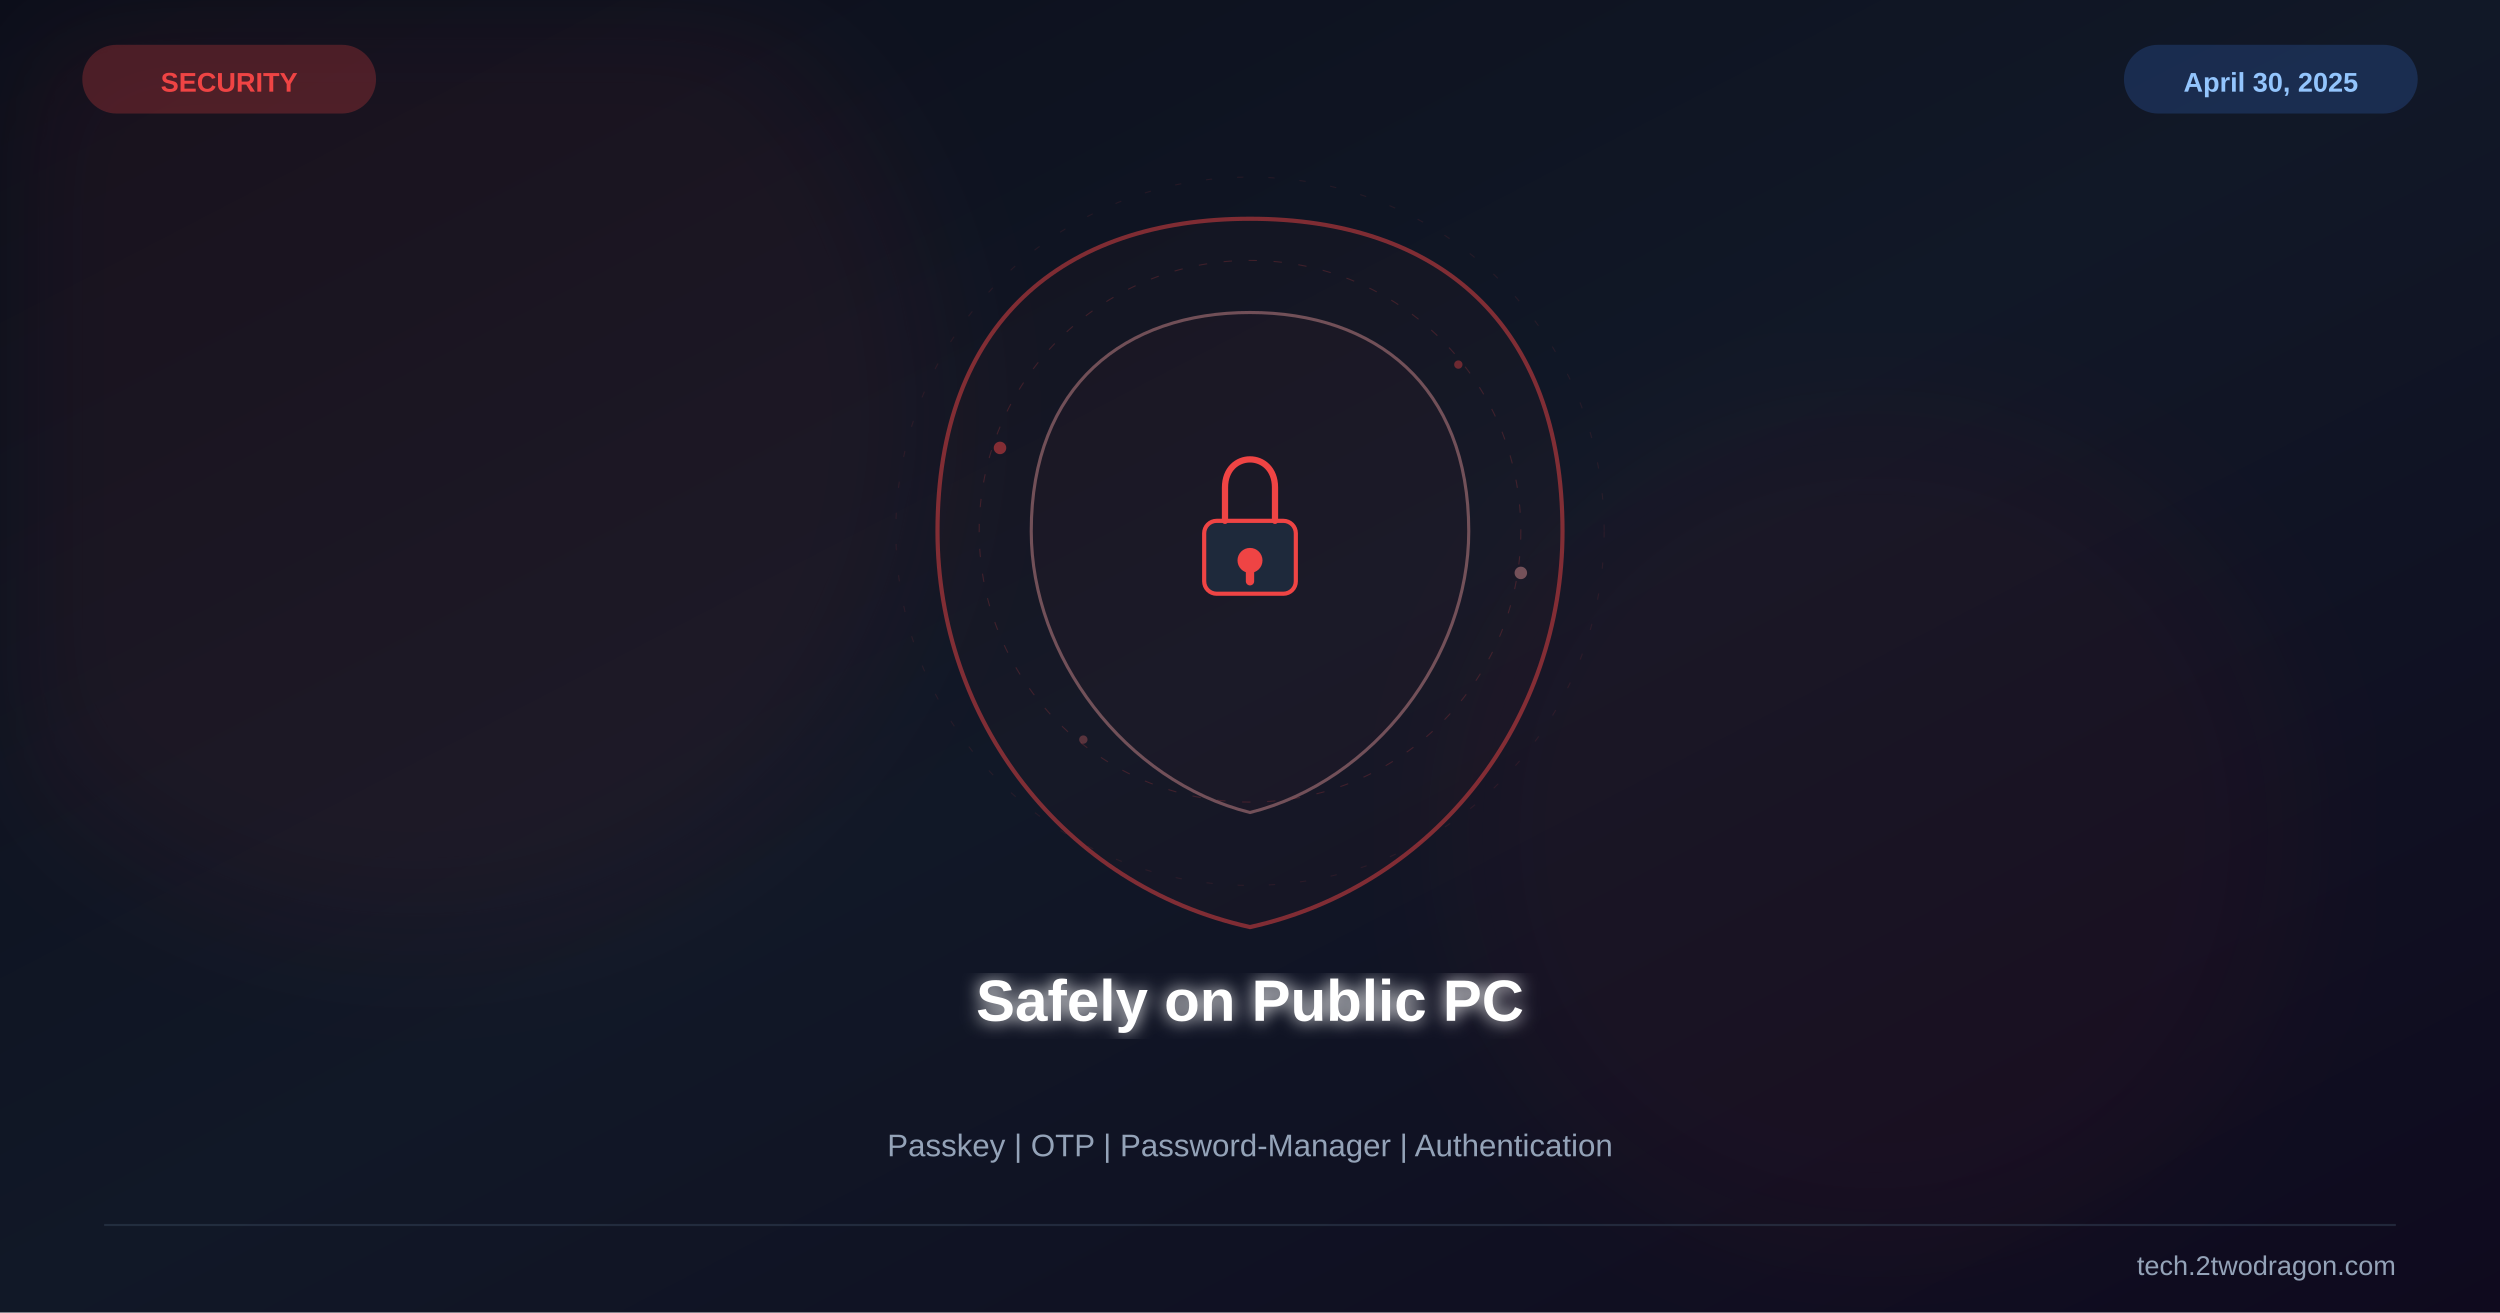
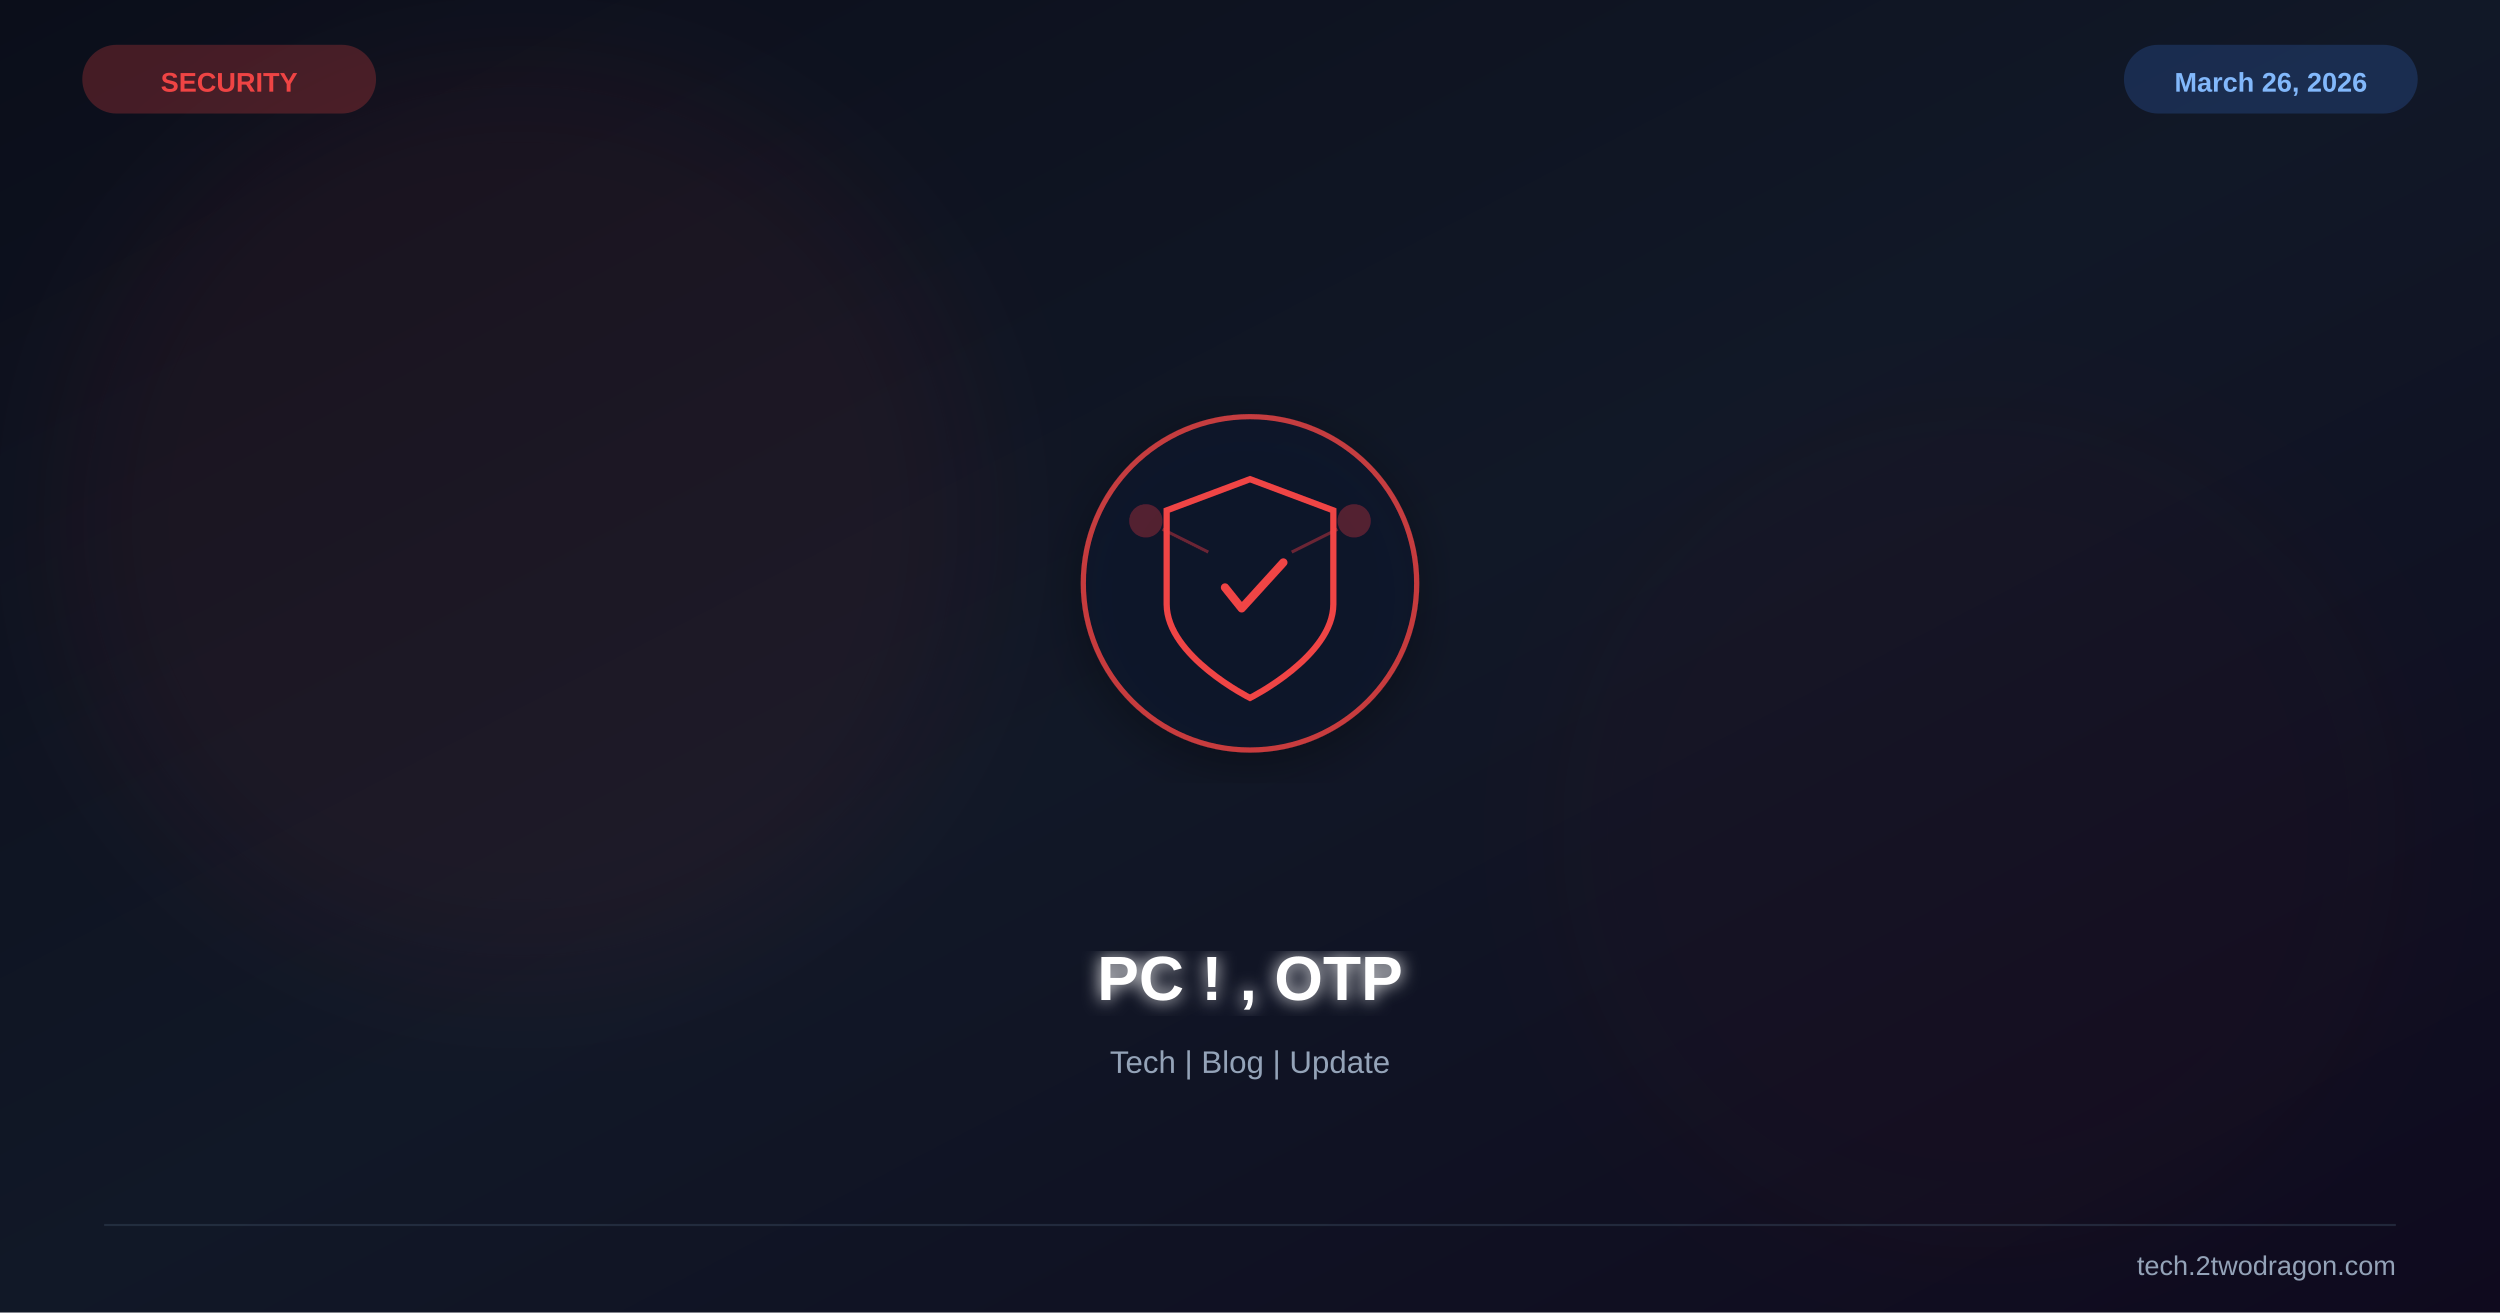
<svg xmlns="http://www.w3.org/2000/svg" viewBox="0 0 1200 630" width="1200" height="630">
  <defs>
    <linearGradient id="bg" x1="0%" y1="0%" x2="100%" y2="100%">
      <stop offset="0%" stop-color="#0b0e1a" />
      <stop offset="50%" stop-color="#111827" />
      <stop offset="100%" stop-color="#0f0a1e" />
-     </linearGradient>
-     <linearGradient id="accent" x1="0%" y1="0%" x2="100%" y2="100%">
-       <stop offset="0%" stop-color="#ef4444" />
-       <stop offset="100%" stop-color="#dc2626" />
    </linearGradient>
    <filter id="glow">
      <feGaussianBlur stdDeviation="4" result="b" />
      <feMerge>
        <feMergeNode in="b" />
        <feMergeNode in="SourceGraphic" />
      </feMerge>
    </filter>
    <filter id="sg">
      <feGaussianBlur stdDeviation="30" />
    </filter>
    <filter id="shadow">
      <feDropShadow dx="0" dy="6" stdDeviation="12" flood-color="#000" flood-opacity="0.4" />
    </filter>
  </defs>
  <rect width="1200" height="630" fill="url(#bg)" />
-   <circle cx="200" cy="200" r="250" fill="#ef4444" opacity="0.06" filter="url(#sg)" />
-   <circle cx="900" cy="400" r="200" fill="#dc2626" opacity="0.05" filter="url(#sg)" />
-   <g transform="translate(600,255)">
-     <path d="M0,-150 C90,-150 150,-100 150,0 C150,90 90,170 0,190 C-90,170 -150,90 -150,0 C-150,-100 -90,-150 0,-150Z" fill="#ef4444" fill-opacity="0.04" stroke="#ef4444" stroke-width="2" opacity="0.5" />
-     <path d="M0,-105 C60,-105 105,-70 105,0 C105,60 60,120 0,135 C-60,120 -105,60 -105,0 C-105,-70 -60,-105 0,-105Z" fill="#ef4444" fill-opacity="0.06" stroke="#fca5a5" stroke-width="1.5" opacity="0.4" />
-     <rect x="-22" y="-5" width="44" height="35" rx="6" fill="#1e293b" stroke="#ef4444" stroke-width="2" />
-     <path d="M-12,-5 v-16 c0,-18 24,-18 24,0 v16" stroke="#ef4444" stroke-width="3" fill="none" stroke-linecap="round" />
-     <circle cx="0" cy="14" r="6" fill="#ef4444" />
-     <rect x="-2" y="16" width="4" height="10" rx="2" fill="#ef4444" />
-     <circle r="130" fill="none" stroke="#ef4444" stroke-width="0.5" opacity="0.2" stroke-dasharray="4,8" />
-     <circle r="170" fill="none" stroke="#ef4444" stroke-width="0.5" opacity="0.1" stroke-dasharray="3,12" />
-     <circle cx="-120" cy="-40" r="3" fill="#ef4444" opacity="0.5" />
-     <circle cx="130" cy="20" r="3" fill="#fca5a5" opacity="0.4" />
-     <circle cx="-80" cy="100" r="2" fill="#f87171" opacity="0.3" />
-     <circle cx="100" cy="-80" r="2" fill="#ef4444" opacity="0.4" />
+   <circle cx="250" cy="250" r="220" fill="#ef4444" opacity="0.06" filter="url(#sg)" />
+   <circle cx="950" cy="400" r="200" fill="#991b1b" opacity="0.04" filter="url(#sg)" />
+   <g transform="translate(600,280)" filter="url(#shadow)">
+     <circle r="80" fill="#0f172a" stroke="#ef4444" stroke-width="2.5" opacity="0.8" />
+     <path d="M0,-50 L40,-35 L40,10 C40,35 0,55 0,55 C0,55 -40,35 -40,10 L-40,-35 Z" fill="none" stroke="#ef4444" stroke-width="3" />
+     <path d="M-12,2 L-4,12 L16,-10" stroke="#ef4444" stroke-width="4" fill="none" stroke-linecap="round" stroke-linejoin="round" />
+     <circle cx="-50" cy="-30" r="8" fill="#ef4444" opacity="0.3" />
+     <circle cx="50" cy="-30" r="8" fill="#ef4444" opacity="0.3" />
+     <line x1="-42" y1="-26" x2="-20" y2="-15" stroke="#ef4444" stroke-width="1.5" opacity="0.4" />
+     <line x1="42" y1="-26" x2="20" y2="-15" stroke="#ef4444" stroke-width="1.5" opacity="0.4" />
  </g>
-   <text x="600" y="490" font-family="Arial,sans-serif" font-size="28" font-weight="bold" fill="white" text-anchor="middle" filter="url(#glow)">Safely on Public PC</text>
-   <text x="600" y="555" font-family="Arial,sans-serif" font-size="15" fill="#94a3b8" text-anchor="middle">Passkey | OTP | Password-Manager | Authentication</text>
+   <text x="600" y="480" font-family="Arial,sans-serif" font-size="30" font-weight="bold" fill="white" text-anchor="middle" filter="url(#glow)">PC ! , OTP</text>
+   <text x="600" y="515" font-family="Arial,sans-serif" font-size="15" fill="#94a3b8" text-anchor="middle">Tech | Blog | Update</text>
+   <text x="110" y="44" font-family="Arial,sans-serif" font-size="13" font-weight="bold" fill="#ef4444" text-anchor="middle">SECURITY</text>
  <rect x="40" y="22" width="140" height="32" rx="16" fill="#ef4444" opacity="0.25" stroke="#ef4444" stroke-width="1" />
-   <text x="110" y="44" font-family="Arial,sans-serif" font-size="13" font-weight="bold" fill="#ef4444" text-anchor="middle">SECURITY</text>
+   <text x="1090" y="44" font-family="Arial,sans-serif" font-size="13" font-weight="bold" fill="#93c5fd" text-anchor="middle">March 26, 2026</text>
  <rect x="1020" y="22" width="140" height="32" rx="16" fill="#3b82f6" opacity="0.2" stroke="#3b82f6" stroke-width="1" />
-   <text x="1090" y="44" font-family="Arial,sans-serif" font-size="13" font-weight="bold" fill="#93c5fd" text-anchor="middle">April 30, 2025</text>
  <line x1="50" y1="588" x2="1150" y2="588" stroke="#334155" stroke-width="1" opacity="0.5" />
  <text x="1150" y="612" font-family="Arial,sans-serif" font-size="13" fill="#94a3b8" text-anchor="end">tech.2twodragon.com</text>
</svg>
